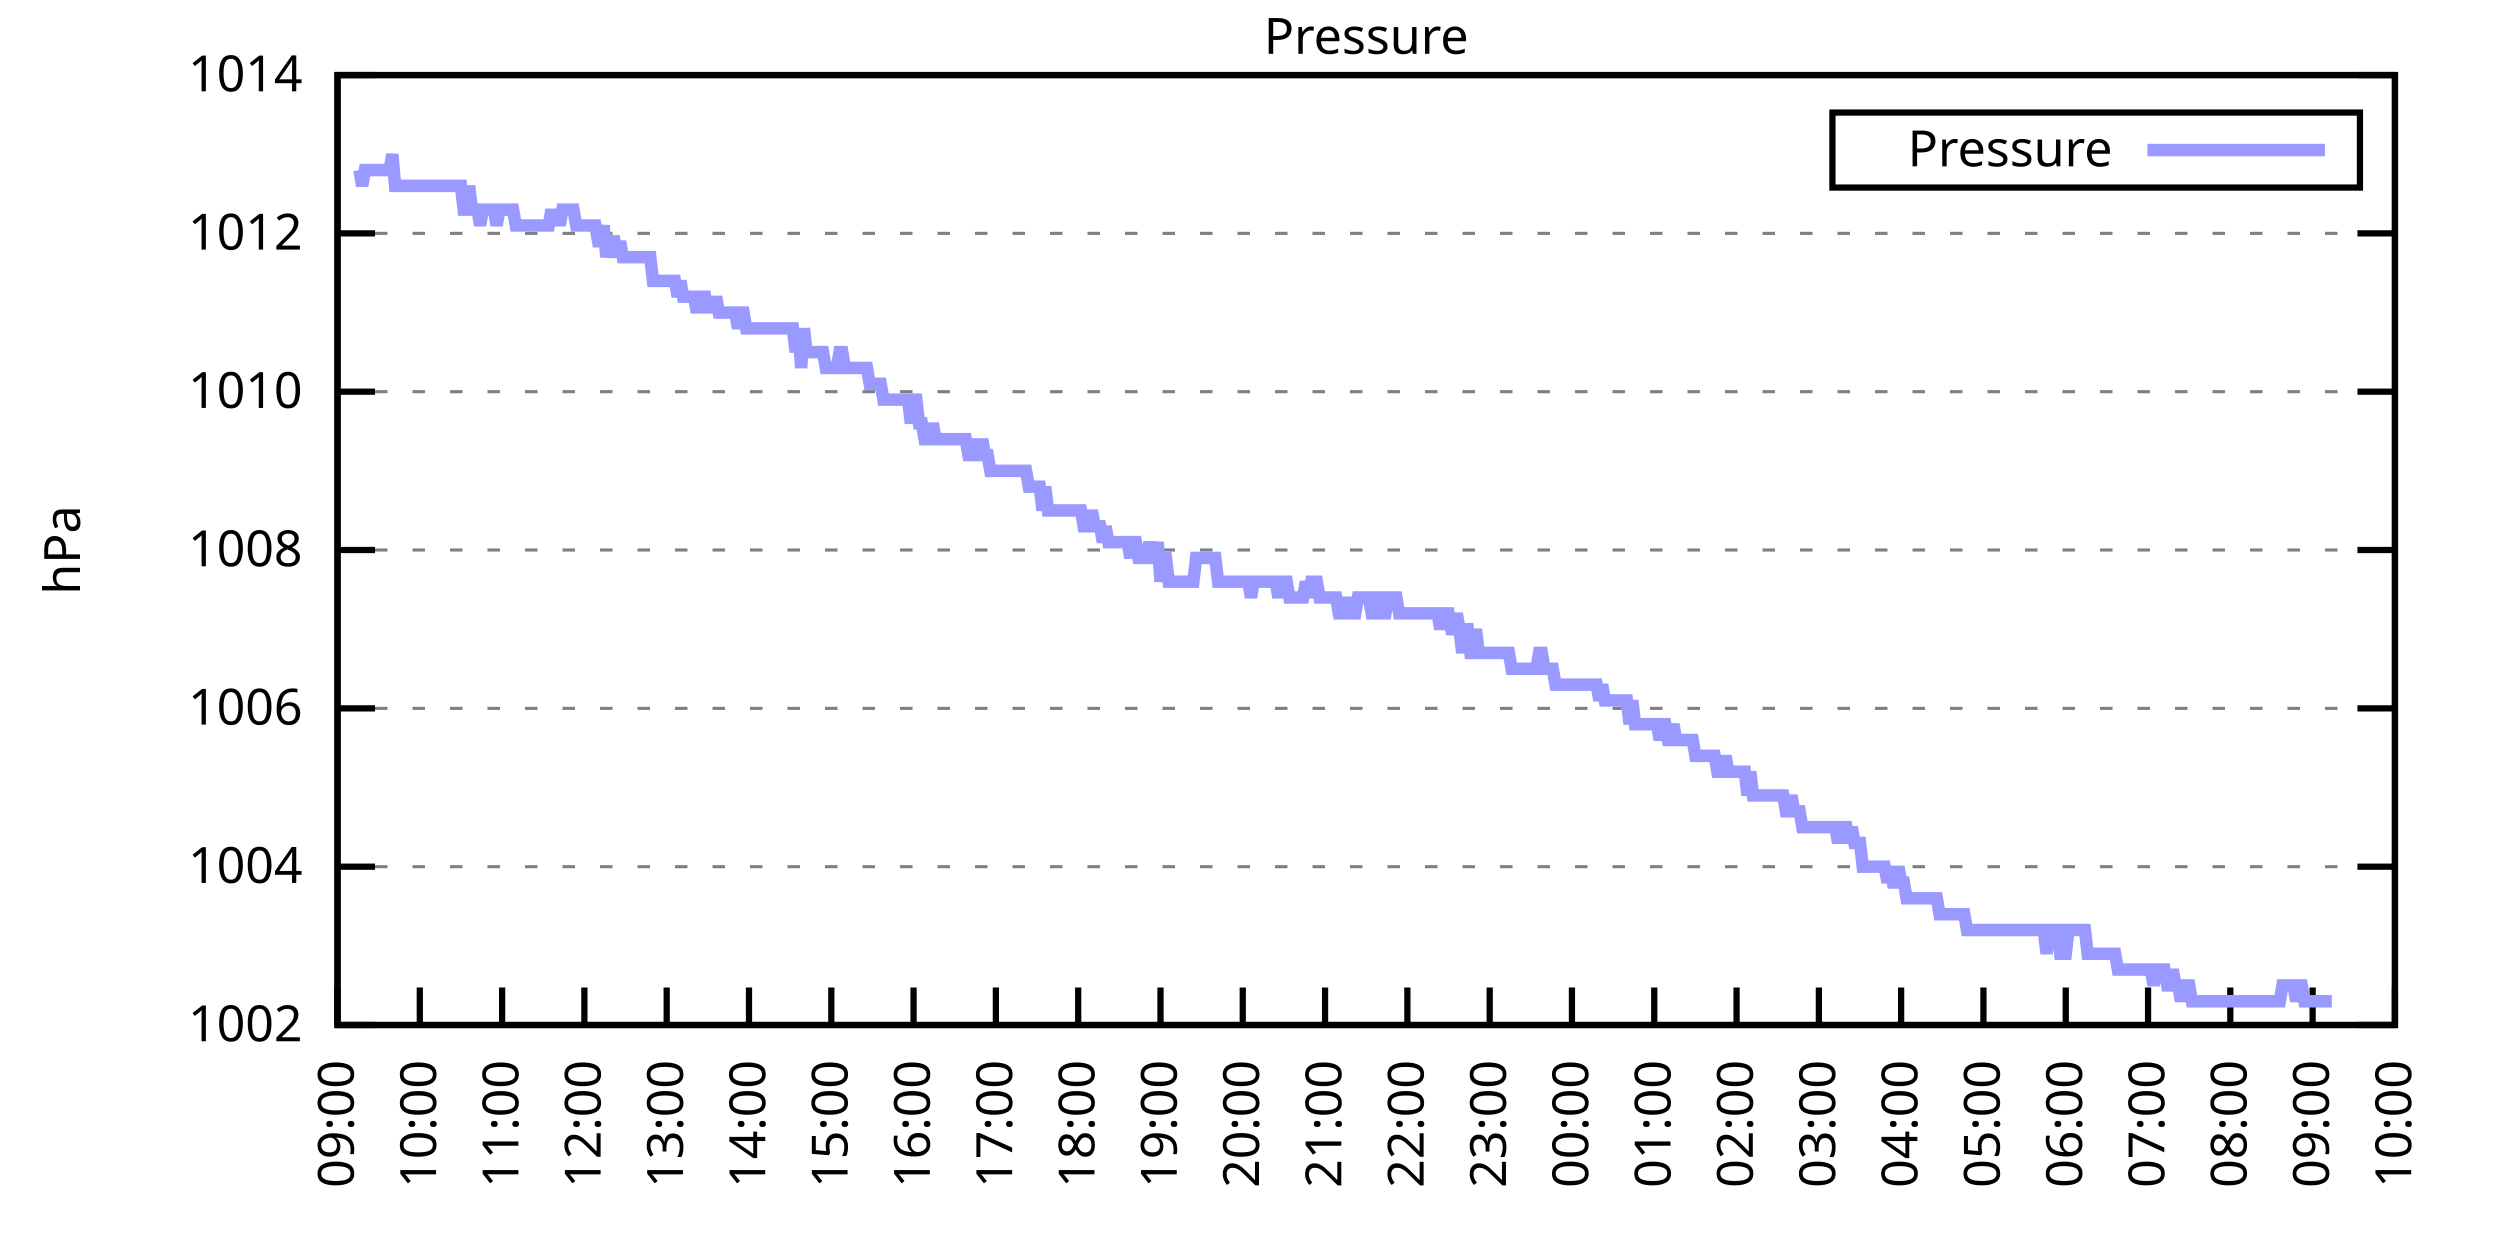
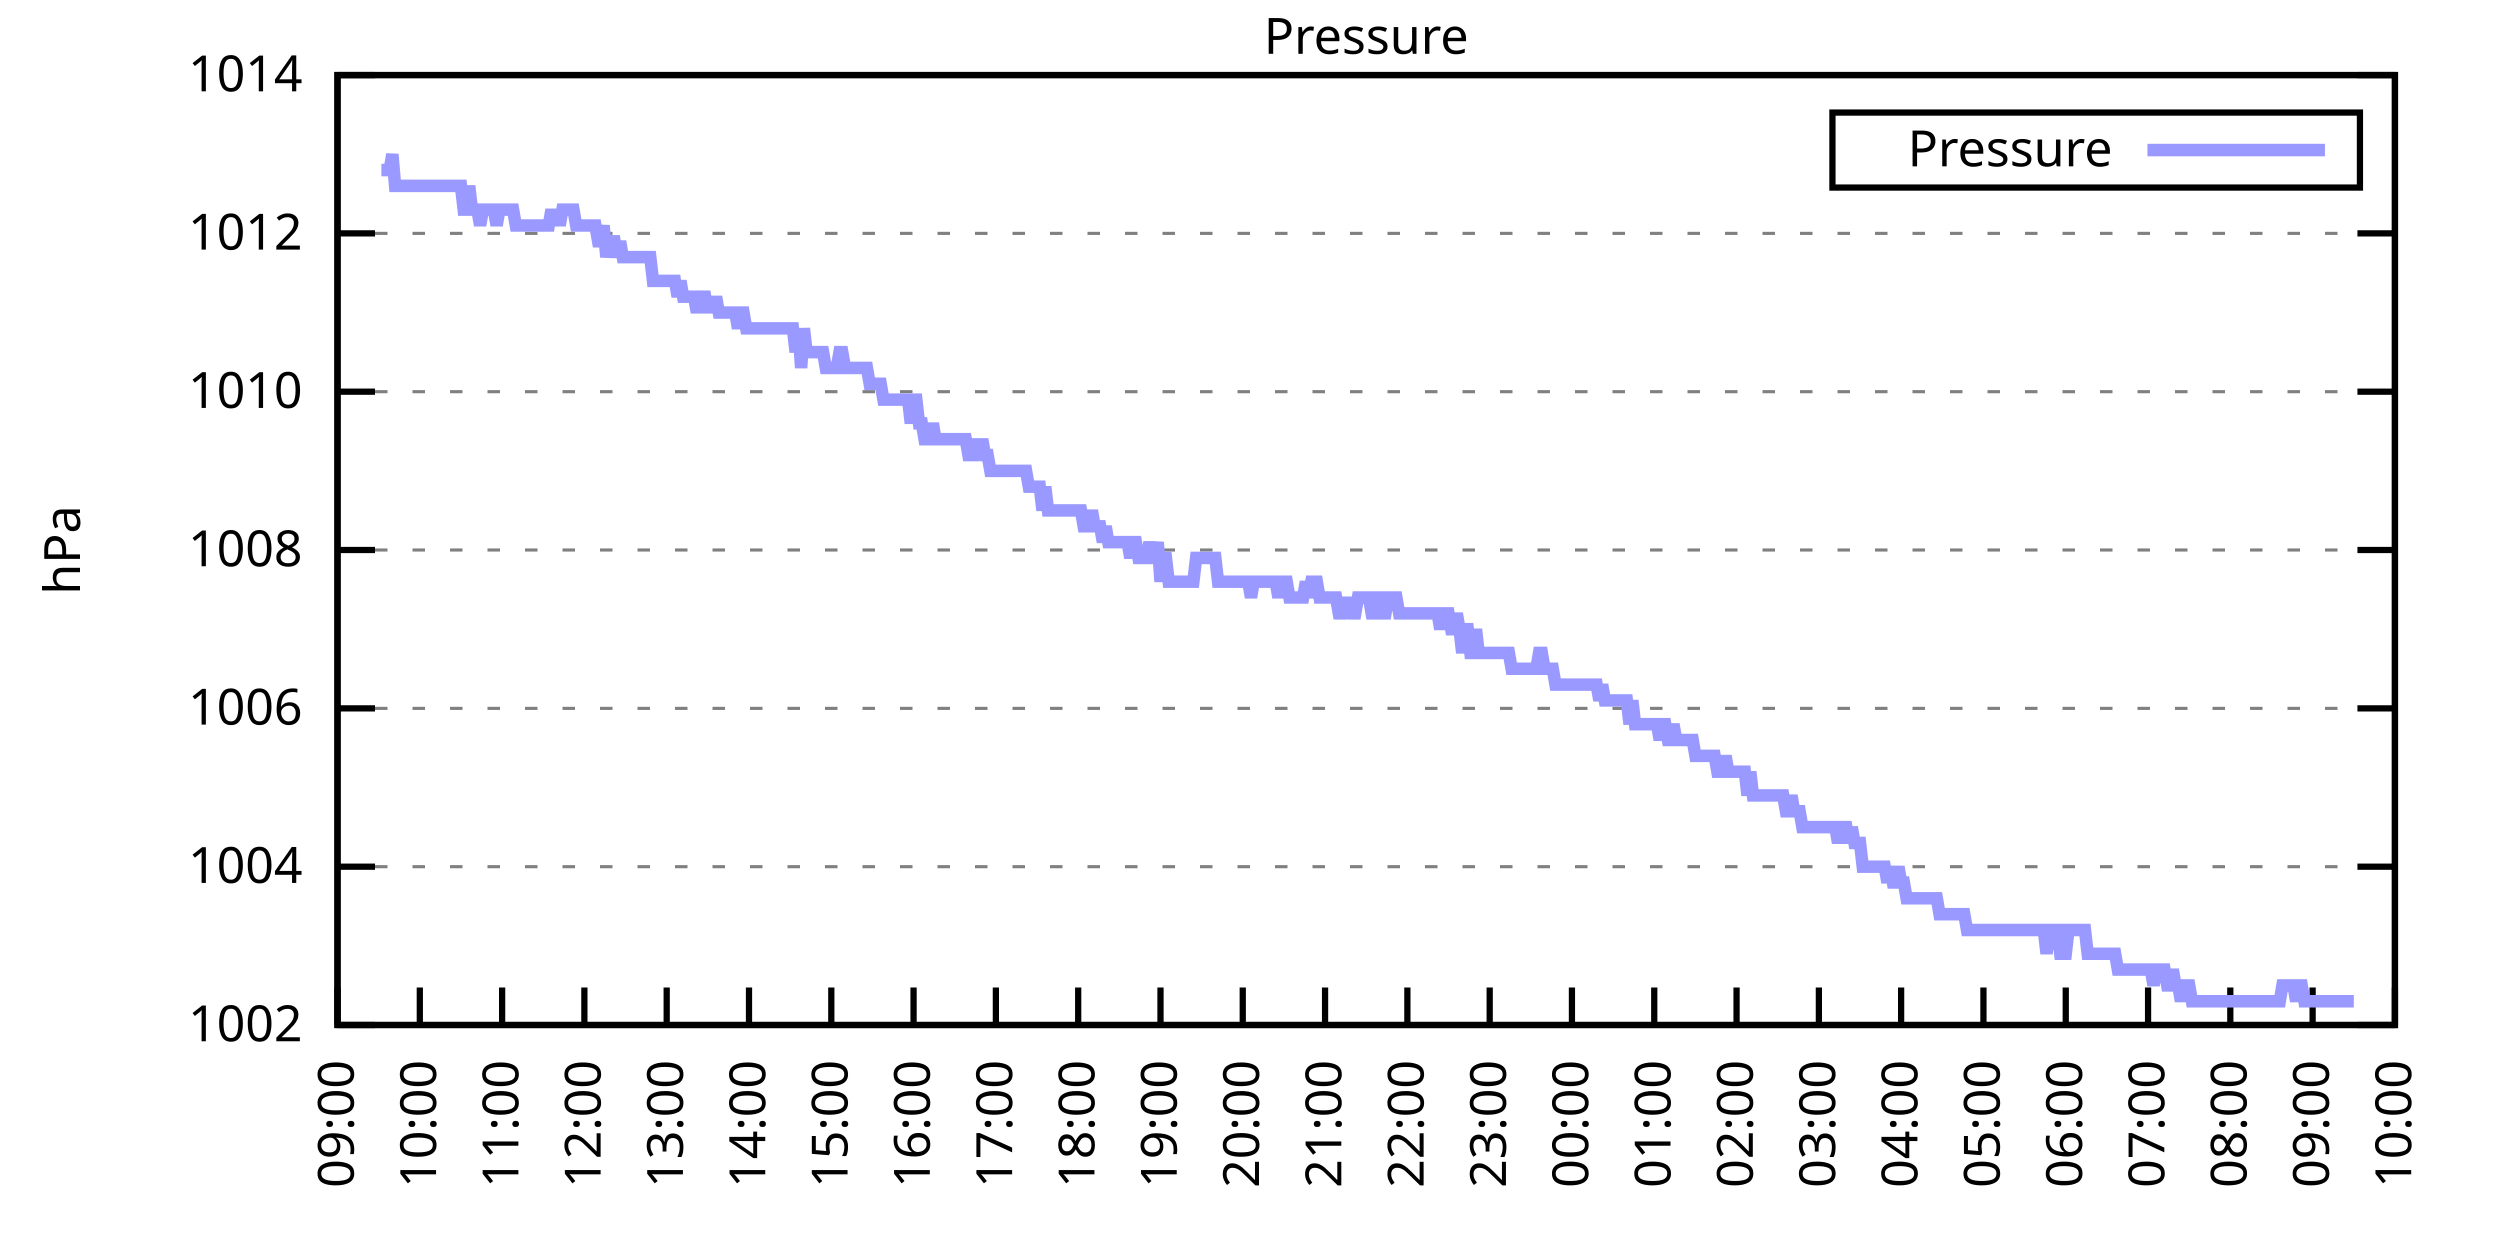
<svg xmlns="http://www.w3.org/2000/svg" xmlns:xlink="http://www.w3.org/1999/xlink" width="400" height="200" viewBox="0 0 400 200">
  <g id="gnuplot_canvas">
    <rect x="0" y="0" width="400" height="200" fill="none" />
    <defs>
      <circle id="gpDot" r="0.5" stroke-width="0.5" stroke="currentColor" />
      <path id="gpPt0" stroke-width="0.333" stroke="currentColor" d="M-1,0 h2 M0,-1 v2" />
      <path id="gpPt1" stroke-width="0.333" stroke="currentColor" d="M-1,-1 L1,1 M1,-1 L-1,1" />
      <path id="gpPt2" stroke-width="0.333" stroke="currentColor" d="M-1,0 L1,0 M0,-1 L0,1 M-1,-1 L1,1 M-1,1 L1,-1" />
      <rect id="gpPt3" stroke-width="0.333" stroke="currentColor" x="-1" y="-1" width="2" height="2" />
      <rect id="gpPt4" stroke-width="0.333" stroke="currentColor" fill="currentColor" x="-1" y="-1" width="2" height="2" />
      <circle id="gpPt5" stroke-width="0.333" stroke="currentColor" cx="0" cy="0" r="1" />
      <use xlink:href="#gpPt5" id="gpPt6" fill="currentColor" stroke="none" />
      <path id="gpPt7" stroke-width="0.333" stroke="currentColor" d="M0,-1.33 L-1.33,0.67 L1.33,0.67 z" />
      <use xlink:href="#gpPt7" id="gpPt8" fill="currentColor" stroke="none" />
      <use xlink:href="#gpPt7" id="gpPt9" stroke="currentColor" transform="rotate(180)" />
      <use xlink:href="#gpPt9" id="gpPt10" fill="currentColor" stroke="none" />
      <use xlink:href="#gpPt3" id="gpPt11" stroke="currentColor" transform="rotate(45)" />
      <use xlink:href="#gpPt11" id="gpPt12" fill="currentColor" stroke="none" />
      <path id="gpPt13" stroke-width="0.333" stroke="currentColor" d="M0,1.330 L1.265,0.411 L0.782,-1.067 L-0.782,-1.076 L-1.265,0.411 z" />
      <use xlink:href="#gpPt13" id="gpPt14" fill="currentColor" stroke="none" />
      <filter id="textbox" filterUnits="objectBoundingBox" x="0" y="0" height="1" width="1">
        <feFlood flood-color="white" flood-opacity="1" result="bgnd" />
        <feComposite in="SourceGraphic" in2="bgnd" operator="atop" />
      </filter>
      <filter id="greybox" filterUnits="objectBoundingBox" x="0" y="0" height="1" width="1">
        <feFlood flood-color="lightgrey" flood-opacity="1" result="grey" />
        <feComposite in="SourceGraphic" in2="grey" operator="atop" />
      </filter>
    </defs>
    <g fill="none" color="white" stroke="currentColor" stroke-width="1.00" stroke-linecap="butt" stroke-linejoin="miter">
</g>
    <g fill="none" color="black" stroke="currentColor" stroke-width="1.00" stroke-linecap="butt" stroke-linejoin="miter">
      <g stroke="none" shape-rendering="crispEdges">
        <polygon fill="rgb(255, 255, 255)" points="54.00,164.00 383.18,164.00 383.18,12.02 54.00,12.02 " />
      </g>
    </g>
    <g fill="none" color="black" stroke="currentColor" stroke-width="1.00" stroke-linecap="butt" stroke-linejoin="miter">
</g>
    <g fill="none" color="black" stroke="black" stroke-width="0.50" stroke-linecap="butt" stroke-linejoin="miter">
</g>
    <g fill="none" color="gray" stroke="currentColor" stroke-width="0.50" stroke-linecap="butt" stroke-linejoin="miter">
      <path stroke="gray" stroke-dasharray="2,4" class="gridline" d="M54.00,164.00 L383.19,164.00  " />
    </g>
    <g fill="none" color="gray" stroke="gray" stroke-width="1.00" stroke-linecap="butt" stroke-linejoin="miter">
</g>
    <g fill="none" color="black" stroke="currentColor" stroke-width="1.00" stroke-linecap="butt" stroke-linejoin="miter">
      <path stroke="black" d="M54.00,164.00 L60.00,164.00 M383.19,164.00 L377.19,164.00  " />
      <g transform="translate(48.40,166.60)" stroke="none" fill="black" font-family="Sans" font-size="8.00" text-anchor="end">
        <text>
          <tspan font-family="Sans"> 1002</tspan>
        </text>
      </g>
    </g>
    <g fill="none" color="black" stroke="currentColor" stroke-width="1.00" stroke-linecap="butt" stroke-linejoin="miter">
</g>
    <g fill="none" color="black" stroke="black" stroke-width="0.50" stroke-linecap="butt" stroke-linejoin="miter">
</g>
    <g fill="none" color="gray" stroke="currentColor" stroke-width="0.50" stroke-linecap="butt" stroke-linejoin="miter">
      <path stroke="gray" stroke-dasharray="2,4" class="gridline" d="M54.00,138.67 L383.19,138.67  " />
    </g>
    <g fill="none" color="gray" stroke="gray" stroke-width="1.00" stroke-linecap="butt" stroke-linejoin="miter">
</g>
    <g fill="none" color="black" stroke="currentColor" stroke-width="1.00" stroke-linecap="butt" stroke-linejoin="miter">
      <path stroke="black" d="M54.00,138.67 L60.00,138.67 M383.19,138.67 L377.19,138.67  " />
      <g transform="translate(48.40,141.27)" stroke="none" fill="black" font-family="Sans" font-size="8.00" text-anchor="end">
        <text>
          <tspan font-family="Sans"> 1004</tspan>
        </text>
      </g>
    </g>
    <g fill="none" color="black" stroke="currentColor" stroke-width="1.00" stroke-linecap="butt" stroke-linejoin="miter">
</g>
    <g fill="none" color="black" stroke="black" stroke-width="0.50" stroke-linecap="butt" stroke-linejoin="miter">
</g>
    <g fill="none" color="gray" stroke="currentColor" stroke-width="0.50" stroke-linecap="butt" stroke-linejoin="miter">
      <path stroke="gray" stroke-dasharray="2,4" class="gridline" d="M54.00,113.34 L383.19,113.34  " />
    </g>
    <g fill="none" color="gray" stroke="gray" stroke-width="1.00" stroke-linecap="butt" stroke-linejoin="miter">
</g>
    <g fill="none" color="black" stroke="currentColor" stroke-width="1.00" stroke-linecap="butt" stroke-linejoin="miter">
      <path stroke="black" d="M54.00,113.34 L60.00,113.34 M383.19,113.34 L377.19,113.34  " />
      <g transform="translate(48.40,115.94)" stroke="none" fill="black" font-family="Sans" font-size="8.00" text-anchor="end">
        <text>
          <tspan font-family="Sans"> 1006</tspan>
        </text>
      </g>
    </g>
    <g fill="none" color="black" stroke="currentColor" stroke-width="1.00" stroke-linecap="butt" stroke-linejoin="miter">
</g>
    <g fill="none" color="black" stroke="black" stroke-width="0.50" stroke-linecap="butt" stroke-linejoin="miter">
</g>
    <g fill="none" color="gray" stroke="currentColor" stroke-width="0.50" stroke-linecap="butt" stroke-linejoin="miter">
      <path stroke="gray" stroke-dasharray="2,4" class="gridline" d="M54.00,88.00 L383.19,88.00  " />
    </g>
    <g fill="none" color="gray" stroke="gray" stroke-width="1.00" stroke-linecap="butt" stroke-linejoin="miter">
</g>
    <g fill="none" color="black" stroke="currentColor" stroke-width="1.00" stroke-linecap="butt" stroke-linejoin="miter">
      <path stroke="black" d="M54.00,88.00 L60.00,88.00 M383.19,88.00 L377.19,88.00  " />
      <g transform="translate(48.40,90.60)" stroke="none" fill="black" font-family="Sans" font-size="8.00" text-anchor="end">
        <text>
          <tspan font-family="Sans"> 1008</tspan>
        </text>
      </g>
    </g>
    <g fill="none" color="black" stroke="currentColor" stroke-width="1.00" stroke-linecap="butt" stroke-linejoin="miter">
</g>
    <g fill="none" color="black" stroke="black" stroke-width="0.50" stroke-linecap="butt" stroke-linejoin="miter">
</g>
    <g fill="none" color="gray" stroke="currentColor" stroke-width="0.50" stroke-linecap="butt" stroke-linejoin="miter">
      <path stroke="gray" stroke-dasharray="2,4" class="gridline" d="M54.00,62.67 L383.19,62.67  " />
    </g>
    <g fill="none" color="gray" stroke="gray" stroke-width="1.00" stroke-linecap="butt" stroke-linejoin="miter">
</g>
    <g fill="none" color="black" stroke="currentColor" stroke-width="1.00" stroke-linecap="butt" stroke-linejoin="miter">
      <path stroke="black" d="M54.00,62.67 L60.00,62.67 M383.19,62.67 L377.19,62.67  " />
      <g transform="translate(48.40,65.27)" stroke="none" fill="black" font-family="Sans" font-size="8.00" text-anchor="end">
        <text>
          <tspan font-family="Sans"> 1010</tspan>
        </text>
      </g>
    </g>
    <g fill="none" color="black" stroke="currentColor" stroke-width="1.00" stroke-linecap="butt" stroke-linejoin="miter">
</g>
    <g fill="none" color="black" stroke="black" stroke-width="0.50" stroke-linecap="butt" stroke-linejoin="miter">
</g>
    <g fill="none" color="gray" stroke="currentColor" stroke-width="0.50" stroke-linecap="butt" stroke-linejoin="miter">
      <path stroke="gray" stroke-dasharray="2,4" class="gridline" d="M54.00,37.34 L383.19,37.34  " />
    </g>
    <g fill="none" color="gray" stroke="gray" stroke-width="1.00" stroke-linecap="butt" stroke-linejoin="miter">
</g>
    <g fill="none" color="black" stroke="currentColor" stroke-width="1.00" stroke-linecap="butt" stroke-linejoin="miter">
      <path stroke="black" d="M54.00,37.34 L60.00,37.34 M383.19,37.34 L377.19,37.34  " />
      <g transform="translate(48.40,39.94)" stroke="none" fill="black" font-family="Sans" font-size="8.00" text-anchor="end">
        <text>
          <tspan font-family="Sans"> 1012</tspan>
        </text>
      </g>
    </g>
    <g fill="none" color="black" stroke="currentColor" stroke-width="1.00" stroke-linecap="butt" stroke-linejoin="miter">
</g>
    <g fill="none" color="black" stroke="black" stroke-width="0.50" stroke-linecap="butt" stroke-linejoin="miter">
</g>
    <g fill="none" color="gray" stroke="currentColor" stroke-width="0.50" stroke-linecap="butt" stroke-linejoin="miter">
      <path stroke="gray" stroke-dasharray="2,4" class="gridline" d="M54.00,12.01 L383.19,12.01  " />
    </g>
    <g fill="none" color="gray" stroke="gray" stroke-width="1.00" stroke-linecap="butt" stroke-linejoin="miter">
</g>
    <g fill="none" color="black" stroke="currentColor" stroke-width="1.00" stroke-linecap="butt" stroke-linejoin="miter">
      <path stroke="black" d="M54.00,12.01 L60.00,12.01 M383.19,12.01 L377.19,12.01  " />
      <g transform="translate(48.40,14.61)" stroke="none" fill="black" font-family="Sans" font-size="8.00" text-anchor="end">
        <text>
          <tspan font-family="Sans"> 1014</tspan>
        </text>
      </g>
    </g>
    <g fill="none" color="black" stroke="currentColor" stroke-width="1.00" stroke-linecap="butt" stroke-linejoin="miter">
      <path stroke="black" d="M54.00,164.00 L54.00,158.00  " />
      <g transform="translate(56.60,169.60) rotate(270.00)" stroke="none" fill="black" font-family="Sans" font-size="8.00" text-anchor="end">
        <text>
          <tspan font-family="Sans">09:00</tspan>
        </text>
      </g>
    </g>
    <g fill="none" color="black" stroke="currentColor" stroke-width="1.00" stroke-linecap="butt" stroke-linejoin="miter">
      <path stroke="black" d="M67.17,164.00 L67.17,158.00  " />
      <g transform="translate(69.77,169.60) rotate(270.00)" stroke="none" fill="black" font-family="Sans" font-size="8.00" text-anchor="end">
        <text>
          <tspan font-family="Sans">10:00</tspan>
        </text>
      </g>
    </g>
    <g fill="none" color="black" stroke="currentColor" stroke-width="1.00" stroke-linecap="butt" stroke-linejoin="miter">
      <path stroke="black" d="M80.34,164.00 L80.34,158.00  " />
      <g transform="translate(82.94,169.60) rotate(270.00)" stroke="none" fill="black" font-family="Sans" font-size="8.00" text-anchor="end">
        <text>
          <tspan font-family="Sans">11:00</tspan>
        </text>
      </g>
    </g>
    <g fill="none" color="black" stroke="currentColor" stroke-width="1.00" stroke-linecap="butt" stroke-linejoin="miter">
      <path stroke="black" d="M93.50,164.00 L93.50,158.00  " />
      <g transform="translate(96.10,169.60) rotate(270.00)" stroke="none" fill="black" font-family="Sans" font-size="8.00" text-anchor="end">
        <text>
          <tspan font-family="Sans">12:00</tspan>
        </text>
      </g>
    </g>
    <g fill="none" color="black" stroke="currentColor" stroke-width="1.00" stroke-linecap="butt" stroke-linejoin="miter">
      <path stroke="black" d="M106.67,164.00 L106.67,158.00  " />
      <g transform="translate(109.27,169.60) rotate(270.00)" stroke="none" fill="black" font-family="Sans" font-size="8.00" text-anchor="end">
        <text>
          <tspan font-family="Sans">13:00</tspan>
        </text>
      </g>
    </g>
    <g fill="none" color="black" stroke="currentColor" stroke-width="1.00" stroke-linecap="butt" stroke-linejoin="miter">
      <path stroke="black" d="M119.84,164.00 L119.84,158.00  " />
      <g transform="translate(122.44,169.60) rotate(270.00)" stroke="none" fill="black" font-family="Sans" font-size="8.00" text-anchor="end">
        <text>
          <tspan font-family="Sans">14:00</tspan>
        </text>
      </g>
    </g>
    <g fill="none" color="black" stroke="currentColor" stroke-width="1.00" stroke-linecap="butt" stroke-linejoin="miter">
      <path stroke="black" d="M133.01,164.00 L133.01,158.00  " />
      <g transform="translate(135.61,169.60) rotate(270.00)" stroke="none" fill="black" font-family="Sans" font-size="8.00" text-anchor="end">
        <text>
          <tspan font-family="Sans">15:00</tspan>
        </text>
      </g>
    </g>
    <g fill="none" color="black" stroke="currentColor" stroke-width="1.00" stroke-linecap="butt" stroke-linejoin="miter">
      <path stroke="black" d="M146.17,164.00 L146.17,158.00  " />
      <g transform="translate(148.77,169.60) rotate(270.00)" stroke="none" fill="black" font-family="Sans" font-size="8.00" text-anchor="end">
        <text>
          <tspan font-family="Sans">16:00</tspan>
        </text>
      </g>
    </g>
    <g fill="none" color="black" stroke="currentColor" stroke-width="1.00" stroke-linecap="butt" stroke-linejoin="miter">
      <path stroke="black" d="M159.34,164.00 L159.34,158.00  " />
      <g transform="translate(161.94,169.60) rotate(270.00)" stroke="none" fill="black" font-family="Sans" font-size="8.00" text-anchor="end">
        <text>
          <tspan font-family="Sans">17:00</tspan>
        </text>
      </g>
    </g>
    <g fill="none" color="black" stroke="currentColor" stroke-width="1.00" stroke-linecap="butt" stroke-linejoin="miter">
      <path stroke="black" d="M172.51,164.00 L172.51,158.00  " />
      <g transform="translate(175.11,169.60) rotate(270.00)" stroke="none" fill="black" font-family="Sans" font-size="8.00" text-anchor="end">
        <text>
          <tspan font-family="Sans">18:00</tspan>
        </text>
      </g>
    </g>
    <g fill="none" color="black" stroke="currentColor" stroke-width="1.00" stroke-linecap="butt" stroke-linejoin="miter">
      <path stroke="black" d="M185.68,164.00 L185.68,158.00  " />
      <g transform="translate(188.28,169.60) rotate(270.00)" stroke="none" fill="black" font-family="Sans" font-size="8.00" text-anchor="end">
        <text>
          <tspan font-family="Sans">19:00</tspan>
        </text>
      </g>
    </g>
    <g fill="none" color="black" stroke="currentColor" stroke-width="1.00" stroke-linecap="butt" stroke-linejoin="miter">
      <path stroke="black" d="M198.84,164.00 L198.84,158.00  " />
      <g transform="translate(201.44,169.60) rotate(270.00)" stroke="none" fill="black" font-family="Sans" font-size="8.00" text-anchor="end">
        <text>
          <tspan font-family="Sans">20:00</tspan>
        </text>
      </g>
    </g>
    <g fill="none" color="black" stroke="currentColor" stroke-width="1.00" stroke-linecap="butt" stroke-linejoin="miter">
      <path stroke="black" d="M212.01,164.00 L212.01,158.00  " />
      <g transform="translate(214.61,169.60) rotate(270.00)" stroke="none" fill="black" font-family="Sans" font-size="8.00" text-anchor="end">
        <text>
          <tspan font-family="Sans">21:00</tspan>
        </text>
      </g>
    </g>
    <g fill="none" color="black" stroke="currentColor" stroke-width="1.00" stroke-linecap="butt" stroke-linejoin="miter">
      <path stroke="black" d="M225.18,164.00 L225.18,158.00  " />
      <g transform="translate(227.78,169.60) rotate(270.00)" stroke="none" fill="black" font-family="Sans" font-size="8.00" text-anchor="end">
        <text>
          <tspan font-family="Sans">22:00</tspan>
        </text>
      </g>
    </g>
    <g fill="none" color="black" stroke="currentColor" stroke-width="1.00" stroke-linecap="butt" stroke-linejoin="miter">
      <path stroke="black" d="M238.35,164.00 L238.35,158.00  " />
      <g transform="translate(240.95,169.60) rotate(270.00)" stroke="none" fill="black" font-family="Sans" font-size="8.00" text-anchor="end">
        <text>
          <tspan font-family="Sans">23:00</tspan>
        </text>
      </g>
    </g>
    <g fill="none" color="black" stroke="currentColor" stroke-width="1.00" stroke-linecap="butt" stroke-linejoin="miter">
      <path stroke="black" d="M251.51,164.00 L251.51,158.00  " />
      <g transform="translate(254.11,169.60) rotate(270.00)" stroke="none" fill="black" font-family="Sans" font-size="8.00" text-anchor="end">
        <text>
          <tspan font-family="Sans">00:00</tspan>
        </text>
      </g>
    </g>
    <g fill="none" color="black" stroke="currentColor" stroke-width="1.00" stroke-linecap="butt" stroke-linejoin="miter">
      <path stroke="black" d="M264.68,164.00 L264.68,158.00  " />
      <g transform="translate(267.28,169.60) rotate(270.00)" stroke="none" fill="black" font-family="Sans" font-size="8.00" text-anchor="end">
        <text>
          <tspan font-family="Sans">01:00</tspan>
        </text>
      </g>
    </g>
    <g fill="none" color="black" stroke="currentColor" stroke-width="1.00" stroke-linecap="butt" stroke-linejoin="miter">
      <path stroke="black" d="M277.85,164.00 L277.85,158.00  " />
      <g transform="translate(280.45,169.60) rotate(270.00)" stroke="none" fill="black" font-family="Sans" font-size="8.00" text-anchor="end">
        <text>
          <tspan font-family="Sans">02:00</tspan>
        </text>
      </g>
    </g>
    <g fill="none" color="black" stroke="currentColor" stroke-width="1.00" stroke-linecap="butt" stroke-linejoin="miter">
      <path stroke="black" d="M291.02,164.00 L291.02,158.00  " />
      <g transform="translate(293.62,169.60) rotate(270.00)" stroke="none" fill="black" font-family="Sans" font-size="8.00" text-anchor="end">
        <text>
          <tspan font-family="Sans">03:00</tspan>
        </text>
      </g>
    </g>
    <g fill="none" color="black" stroke="currentColor" stroke-width="1.00" stroke-linecap="butt" stroke-linejoin="miter">
      <path stroke="black" d="M304.18,164.00 L304.18,158.00  " />
      <g transform="translate(306.78,169.60) rotate(270.00)" stroke="none" fill="black" font-family="Sans" font-size="8.00" text-anchor="end">
        <text>
          <tspan font-family="Sans">04:00</tspan>
        </text>
      </g>
    </g>
    <g fill="none" color="black" stroke="currentColor" stroke-width="1.00" stroke-linecap="butt" stroke-linejoin="miter">
      <path stroke="black" d="M317.35,164.00 L317.35,158.00  " />
      <g transform="translate(319.95,169.60) rotate(270.00)" stroke="none" fill="black" font-family="Sans" font-size="8.00" text-anchor="end">
        <text>
          <tspan font-family="Sans">05:00</tspan>
        </text>
      </g>
    </g>
    <g fill="none" color="black" stroke="currentColor" stroke-width="1.00" stroke-linecap="butt" stroke-linejoin="miter">
      <path stroke="black" d="M330.52,164.00 L330.52,158.00  " />
      <g transform="translate(333.12,169.60) rotate(270.00)" stroke="none" fill="black" font-family="Sans" font-size="8.00" text-anchor="end">
        <text>
          <tspan font-family="Sans">06:00</tspan>
        </text>
      </g>
    </g>
    <g fill="none" color="black" stroke="currentColor" stroke-width="1.00" stroke-linecap="butt" stroke-linejoin="miter">
      <path stroke="black" d="M343.69,164.00 L343.69,158.00  " />
      <g transform="translate(346.29,169.60) rotate(270.00)" stroke="none" fill="black" font-family="Sans" font-size="8.00" text-anchor="end">
        <text>
          <tspan font-family="Sans">07:00</tspan>
        </text>
      </g>
    </g>
    <g fill="none" color="black" stroke="currentColor" stroke-width="1.00" stroke-linecap="butt" stroke-linejoin="miter">
      <path stroke="black" d="M356.85,164.00 L356.85,158.00  " />
      <g transform="translate(359.45,169.60) rotate(270.00)" stroke="none" fill="black" font-family="Sans" font-size="8.00" text-anchor="end">
        <text>
          <tspan font-family="Sans">08:00</tspan>
        </text>
      </g>
    </g>
    <g fill="none" color="black" stroke="currentColor" stroke-width="1.00" stroke-linecap="butt" stroke-linejoin="miter">
      <path stroke="black" d="M370.02,164.00 L370.02,158.00  " />
      <g transform="translate(372.62,169.60) rotate(270.00)" stroke="none" fill="black" font-family="Sans" font-size="8.00" text-anchor="end">
        <text>
          <tspan font-family="Sans">09:00</tspan>
        </text>
      </g>
    </g>
    <g fill="none" color="black" stroke="currentColor" stroke-width="1.00" stroke-linecap="butt" stroke-linejoin="miter">
      <path stroke="black" d="M383.19,164.00 L383.19,158.00  " />
      <g transform="translate(385.79,169.60) rotate(270.00)" stroke="none" fill="black" font-family="Sans" font-size="8.00" text-anchor="end">
        <text>
          <tspan font-family="Sans">10:00</tspan>
        </text>
      </g>
    </g>
    <g fill="none" color="black" stroke="currentColor" stroke-width="1.00" stroke-linecap="butt" stroke-linejoin="miter">
</g>
    <g fill="none" color="black" stroke="currentColor" stroke-width="1.00" stroke-linecap="butt" stroke-linejoin="miter">
      <path stroke="black" d="M54.00,12.01 L54.00,164.00 L383.19,164.00 L383.19,12.01 L54.00,12.01 Z  " />
    </g>
    <g fill="none" color="black" stroke="currentColor" stroke-width="1.00" stroke-linecap="butt" stroke-linejoin="miter">
</g>
    <g fill="none" color="black" stroke="currentColor" stroke-width="1.00" stroke-linecap="butt" stroke-linejoin="miter">
      <path stroke="black" d="M293.19,30.01 L293.19,18.01 L377.59,18.01 L377.59,30.01 L293.19,30.01 Z  " />
    </g>
    <g id="Pressure_plot_1">
      <g fill="none" color="white" stroke="black" stroke-width="2.00" stroke-linecap="butt" stroke-linejoin="miter">
</g>
      <g fill="none" color="black" stroke="currentColor" stroke-width="2.00" stroke-linecap="butt" stroke-linejoin="miter">
        <g transform="translate(337.99,26.61)" stroke="none" fill="black" font-family="Sans" font-size="8.00" text-anchor="end">
          <text>
            <tspan font-family="Sans">Pressure</tspan>
          </text>
        </g>
      </g>
      <g fill="none" color="black" stroke="currentColor" stroke-width="2.00" stroke-linecap="butt" stroke-linejoin="miter">
-         <path stroke="rgb(153, 153, 255)" d="M343.59,24.01 L371.99,24.01 M57.51,27.21 L57.95,29.74 L58.39,27.21 L58.83,27.21 L59.27,27.21 L59.71,27.21   L60.14,27.21 L60.58,27.21 L61.02,27.21 L61.46,27.21 L61.90,27.21 L62.34,27.21 L62.78,24.68 L63.22,29.74   L63.66,29.74 L64.10,29.74 L64.53,29.74 L64.97,29.74 L65.41,29.74 L65.85,29.74 L66.29,29.74 L66.73,29.74   L67.17,29.74 L67.61,29.74 L68.05,29.74 L68.48,29.74 L68.92,29.74 L69.36,29.74 L69.80,29.74 L70.24,29.74   L70.68,29.74 L71.12,29.74 L71.56,29.74 L72.00,29.74 L72.43,29.74 L72.87,29.74 L73.31,29.74 L73.75,29.74   L74.19,33.54 L74.63,33.54 L75.07,29.74 L75.51,33.54 L75.95,33.54 L76.38,33.54 L76.82,36.08 L77.26,33.54   L77.70,33.54 L78.14,33.54 L78.58,33.54 L79.02,33.54 L79.46,36.08 L79.90,33.54 L80.34,33.54 L80.77,33.54   L81.21,33.54 L81.65,33.54 L82.09,33.54 L82.53,36.08 L82.97,36.08 L83.41,36.08 L83.85,36.08 L84.29,36.08   L84.72,36.08 L85.16,36.08 L85.60,36.08 L86.04,36.08 L86.48,36.08 L86.92,36.08 L87.36,36.08 L87.80,36.08   L88.24,33.54 L88.67,36.08 L89.11,33.54 L89.55,36.08 L89.99,33.54 L90.43,33.54 L90.87,33.54 L91.31,33.54   L91.75,33.54 L92.19,36.08 L92.62,36.08 L93.06,36.08 L93.50,36.08 L93.94,36.08 L94.38,36.08 L94.82,36.08   L95.26,36.08 L95.70,38.61 L96.14,38.61 L96.58,36.08 L97.01,41.14 L97.45,38.61 L97.89,38.61 L98.33,38.61   L98.77,41.14 L99.21,38.61 L99.65,41.14 L100.09,41.14 L100.53,41.14 L100.96,41.14 L101.40,41.14 L101.84,41.14   L102.28,41.14 L102.72,41.14 L103.16,41.14 L103.60,41.14 L104.04,41.14 L104.48,44.94 L104.91,44.94 L105.35,44.94   L105.79,44.94 L106.23,44.94 L106.67,44.94 L107.11,44.94 L107.55,44.94 L107.99,44.94 L108.43,47.47 L108.87,44.94   L109.30,47.47 L109.74,47.47 L110.18,47.47 L110.62,47.47 L111.06,47.47 L111.50,50.01 L111.94,47.47 L112.38,47.47   L112.82,47.47 L113.25,50.01 L113.69,47.47 L114.13,50.01 L114.57,47.47 L115.01,50.01 L115.45,50.01 L115.89,50.01   L116.33,50.01 L116.77,50.01 L117.20,50.01 L117.64,50.01 L118.08,52.54 L118.52,50.01 L118.96,50.01 L119.40,52.54   L119.84,52.54 L120.28,52.54 L120.72,52.54 L121.15,52.54 L121.59,52.54 L122.03,52.54 L122.47,52.54 L122.91,52.54   L123.35,52.54 L123.79,52.54 L124.23,52.54 L124.67,52.54 L125.11,52.54 L125.54,52.54 L125.98,52.54 L126.42,52.54   L126.86,52.54 L127.30,56.34 L127.74,52.54 L128.18,58.87 L128.62,52.54 L129.06,56.34 L129.49,56.34 L129.93,56.34   L130.37,56.34 L130.81,56.34 L131.25,56.34 L131.69,56.34 L132.13,58.87 L132.57,58.87 L133.01,58.87 L133.44,58.87   L133.88,58.87 L134.32,56.34 L134.76,56.34 L135.20,58.87 L135.64,58.87 L136.08,58.87 L136.52,58.87 L136.96,58.87   L137.39,58.87 L137.83,58.87 L138.27,58.87 L138.71,58.87 L139.15,61.41 L139.59,61.41 L140.03,61.41 L140.47,61.41   L140.91,61.41 L141.35,63.94 L141.78,63.94 L142.22,63.94 L142.66,63.94 L143.10,63.94 L143.54,63.94 L143.98,63.94   L144.42,63.94 L144.86,63.94 L145.30,63.94 L145.73,67.74 L146.17,63.94 L146.61,63.94 L147.05,67.74 L147.49,67.74   L147.93,70.27 L148.37,70.27 L148.81,70.27 L149.25,67.74 L149.68,70.27 L150.12,70.27 L150.56,70.27 L151.00,70.27   L151.44,70.27 L151.88,70.27 L152.32,70.27 L152.76,70.27 L153.20,70.27 L153.63,70.27 L154.07,70.27 L154.51,70.27   L154.95,72.81 L155.39,72.81 L155.83,72.81 L156.27,70.27 L156.71,72.81 L157.15,70.27 L157.59,72.81 L158.02,72.81   L158.46,75.34 L158.90,75.34 L159.34,75.34 L159.78,75.34 L160.22,75.34 L160.66,75.34 L161.10,75.34 L161.54,75.34   L161.97,75.34 L162.41,75.34 L162.85,75.34 L163.29,75.34 L163.73,75.34 L164.17,75.34 L164.61,77.87 L165.05,77.87   L165.49,77.87 L165.92,77.87 L166.36,77.87 L166.80,81.67 L167.24,77.87 L167.68,81.67 L168.12,81.67 L168.56,81.67   L169.00,81.67 L169.44,81.67 L169.87,81.67 L170.31,81.67 L170.75,81.67 L171.19,81.67 L171.63,81.67 L172.07,81.67   L172.51,81.67 L172.95,81.67 L173.39,84.21 L173.83,84.21 L174.26,84.21 L174.70,81.67 L175.14,84.21 L175.58,84.21   L176.02,84.21 L176.46,86.74 L176.90,84.21 L177.34,86.74 L177.78,86.74 L178.21,86.74 L178.65,86.74 L179.09,86.74   L179.53,86.74 L179.97,86.74 L180.41,86.74 L180.85,89.27 L181.29,86.74 L181.73,86.74 L182.16,89.27 L182.60,89.27   L183.04,89.27 L183.48,89.27 L183.92,86.74 L184.36,89.27 L184.80,89.27 L185.24,86.74 L185.68,93.07 L186.11,89.27   L186.55,89.27 L186.99,93.07 L187.43,93.07 L187.87,93.07 L188.31,93.07 L188.75,93.07 L189.19,93.07 L189.63,93.07   L190.07,93.07 L190.50,93.07 L190.94,93.07 L191.38,89.27 L191.82,89.27 L192.26,89.27 L192.70,89.27 L193.14,89.27   L193.58,89.27 L194.02,89.27 L194.45,89.27 L194.89,93.07 L195.33,93.07 L195.77,93.07 L196.21,93.07 L196.65,93.07   L197.09,93.07 L197.53,93.07 L197.97,93.07 L198.40,93.07 L198.84,93.07 L199.28,93.07 L199.72,93.07 L200.16,95.60   L200.60,93.07 L201.04,93.07 L201.48,93.07 L201.92,93.07 L202.35,93.07 L202.79,93.07 L203.23,93.07 L203.67,93.07   L204.11,93.07 L204.55,95.60 L204.99,93.07 L205.43,93.07 L205.87,93.07 L206.31,95.60 L206.74,95.60 L207.18,95.60   L207.62,95.60 L208.06,95.60 L208.50,95.60 L208.94,93.07 L209.38,95.60 L209.82,93.07 L210.26,93.07 L210.69,93.07   L211.13,95.60 L211.57,95.60 L212.01,95.60 L212.45,95.60 L212.89,95.60 L213.33,95.60 L213.77,95.60 L214.21,98.14   L214.64,98.14 L215.08,95.60 L215.52,98.14 L215.96,95.60 L216.40,98.14 L216.84,98.14 L217.28,95.60 L217.72,95.60   L218.16,95.60 L218.60,95.60 L219.03,95.60 L219.47,98.14 L219.91,98.14 L220.35,95.60 L220.79,95.60 L221.23,98.14   L221.67,98.14 L222.11,95.60 L222.55,95.60 L222.98,95.60 L223.42,95.60 L223.86,98.14 L224.30,98.14 L224.74,98.14   L225.18,98.14 L225.62,98.14 L226.06,98.14 L226.50,98.14 L226.93,98.14 L227.37,98.14 L227.81,98.14 L228.25,98.14   L228.69,98.14 L229.13,98.14 L229.57,98.14 L230.01,98.14 L230.45,100.67 L230.88,98.14 L231.32,98.14 L231.76,98.14   L232.20,100.67 L232.64,100.67 L233.08,98.14 L233.52,100.67 L233.96,104.47 L234.40,100.67 L234.84,100.67 L235.27,104.47   L235.71,104.47 L236.15,100.67 L236.59,104.47 L237.03,104.47 L237.47,104.47 L237.91,104.47 L238.35,104.47 L238.79,104.47   L239.22,104.47 L239.66,104.47 L240.10,104.47 L240.54,104.47 L240.98,104.47 L241.42,104.47 L241.86,107.00 L242.30,107.00   L242.74,107.00 L243.17,107.00 L243.61,107.00 L244.05,107.00 L244.49,107.00 L244.93,107.00 L245.37,107.00 L245.81,107.00   L246.25,104.47 L246.69,104.47 L247.12,107.00 L247.56,107.00 L248.00,107.00 L248.44,107.00 L248.88,109.54 L249.32,109.54   L249.76,109.54 L250.20,109.54 L250.64,109.54 L251.08,109.54 L251.51,109.54 L251.95,109.54 L252.39,109.54 L252.83,109.54   L253.27,109.54 L253.71,109.54 L254.15,109.54 L254.59,109.54 L255.03,109.54 L255.46,109.54 L255.90,112.07 L256.34,109.54   L256.78,112.07 L257.22,112.07 L257.66,112.07 L258.10,112.07 L258.54,112.07 L258.98,112.07 L259.41,112.07 L259.85,112.07   L260.29,112.07 L260.73,115.87 L261.17,112.07 L261.61,115.87 L262.05,115.87 L262.49,115.87 L262.93,115.87 L263.36,115.87   L263.80,115.87 L264.24,115.87 L264.68,115.87 L265.12,115.87 L265.56,118.40 L266.00,115.87 L266.44,115.87 L266.88,118.40   L267.32,118.40 L267.75,115.87 L268.19,118.40 L268.63,118.40 L269.07,118.40 L269.51,118.40 L269.95,118.40 L270.39,118.40   L270.83,118.40 L271.27,120.94 L271.70,120.94 L272.14,120.94 L272.58,120.94 L273.02,120.94 L273.46,120.94 L273.90,120.94   L274.34,120.94 L274.78,123.47 L275.22,123.47 L275.65,123.47 L276.09,120.94 L276.53,123.47 L276.97,123.47 L277.41,123.47   L277.85,123.47 L278.29,123.47 L278.73,123.47 L279.17,123.47 L279.60,127.27 L280.04,123.47 L280.48,127.27 L280.92,127.27   L281.36,127.27 L281.80,127.27 L282.24,127.27 L282.68,127.27 L283.12,127.27 L283.56,127.27 L283.99,127.27 L284.43,127.27   L284.87,127.27 L285.31,127.27 L285.75,129.80 L286.19,129.80 L286.63,127.27 L287.07,129.80 L287.51,129.80 L287.94,129.80   L288.38,132.34 L288.82,132.34 L289.26,132.34 L289.70,132.34 L290.14,132.34 L290.58,132.34 L291.02,132.34 L291.46,132.34   L291.89,132.34 L292.33,132.34 L292.77,132.34 L293.21,132.34 L293.65,132.34 L294.09,134.87 L294.53,132.34 L294.97,132.34   L295.41,132.34 L295.84,134.87 L296.28,132.34 L296.72,134.87 L297.16,134.87 L297.60,134.87 L298.04,138.67 L298.48,138.67   L298.92,138.67 L299.36,138.67 L299.80,138.67 L300.23,138.67 L300.67,138.67 L301.11,138.67 L301.55,138.67 L301.99,141.20   L302.43,138.67 L302.87,141.20 L303.31,141.20 L303.75,138.67 L304.18,141.20 L304.62,141.20 L305.06,143.73 L305.50,143.73   L305.94,143.73 L306.38,143.73 L306.82,143.73 L307.26,143.73 L307.70,143.73 L308.13,143.73 L308.57,143.73 L309.01,143.73   L309.45,143.73 L309.89,143.73 L310.33,146.27 L310.77,146.27 L311.21,146.27 L311.65,146.27 L312.08,146.27 L312.52,146.27   L312.96,146.27 L313.40,146.27 L313.84,146.27 L314.28,146.27 L314.72,148.80 L315.16,148.80 L315.60,148.80 L316.04,148.80   L316.47,148.80 L316.91,148.80 L317.35,148.80 L317.79,148.80 L318.23,148.80 L318.67,148.80 L319.11,148.80 L319.55,148.80   L319.99,148.80 L320.42,148.80 L320.86,148.80 L321.30,148.80 L321.74,148.80 L322.18,148.80 L322.62,148.80 L323.06,148.80   L323.50,148.80 L323.94,148.80 L324.37,148.80 L324.81,148.80 L325.25,148.80 L325.69,148.80 L326.13,148.80 L326.57,148.80   L327.01,148.80 L327.45,152.60 L327.89,148.80 L328.33,148.80 L328.76,148.80 L329.20,148.80 L329.64,152.60 L330.08,152.60   L330.52,152.60 L330.96,148.80 L331.40,148.80 L331.84,148.80 L332.28,148.80 L332.71,148.80 L333.15,148.80 L333.59,148.80   L334.03,152.60 L334.47,152.60 L334.91,152.60 L335.35,152.60 L335.79,152.60 L336.23,152.60 L336.66,152.60 L337.10,152.60   L337.54,152.60 L337.98,152.60 L338.42,152.60 L338.86,155.13 L339.30,155.13 L339.74,155.13 L340.18,155.13 L340.61,155.13   L341.05,155.13 L341.49,155.13 L341.93,155.13 L342.37,155.13 L342.81,155.13 L343.25,155.13 L343.69,155.13 L344.13,155.13   L344.57,157.67 L345.00,155.13 L345.44,155.13 L345.88,155.13 L346.32,155.13 L346.76,157.67 L347.20,157.67 L347.64,155.13   L348.08,157.67 L348.52,157.67 L348.95,160.20 L349.39,157.67 L349.83,157.67 L350.27,157.67 L350.71,160.20 L351.15,160.20   L351.59,160.20 L352.03,160.20 L352.47,160.20 L352.90,160.20 L353.34,160.20 L353.78,160.20 L354.22,160.20 L354.66,160.20   L355.10,160.20 L355.54,160.20 L355.98,160.20 L356.42,160.20 L356.85,160.20 L357.29,160.20 L357.73,160.20 L358.17,160.20   L358.61,160.20 L359.05,160.20 L359.49,160.20 L359.93,160.20 L360.37,160.20 L360.81,160.20 L361.24,160.20 L361.68,160.20   L362.12,160.20 L362.56,160.20 L363.00,160.20 L363.44,160.20 L363.88,160.20 L364.32,160.20 L364.76,160.20 L365.19,157.67   L365.63,157.67 L366.07,157.67 L366.51,157.67 L366.95,157.67 L367.39,160.20 L367.83,157.67 L368.27,157.67 L368.71,160.20   L369.14,160.20 L369.58,160.20 L370.02,160.20 L370.46,160.20 L370.90,160.20 L371.34,160.20 L371.78,160.20 L372.22,160.20   L372.66,160.20 L373.09,160.20  " />
+         <path stroke="rgb(153, 153, 255)" d="M343.59,24.01 L371.99,24.01 M61.02,27.21 L61.46,27.21 L61.90,27.21 L62.34,27.21 L62.78,24.68 L63.22,29.74   L63.66,29.74 L64.10,29.74 L64.53,29.74 L64.97,29.74 L65.41,29.74 L65.85,29.74 L66.29,29.74 L66.73,29.74   L67.17,29.74 L67.61,29.74 L68.05,29.74 L68.48,29.74 L68.92,29.74 L69.36,29.74 L69.80,29.74 L70.24,29.74   L70.68,29.74 L71.12,29.74 L71.56,29.74 L72.00,29.74 L72.43,29.74 L72.87,29.74 L73.31,29.74 L73.75,29.74   L74.19,33.54 L74.63,33.54 L75.07,29.74 L75.51,33.54 L75.95,33.54 L76.38,33.54 L76.82,36.08 L77.26,33.54   L77.70,33.54 L78.14,33.54 L78.58,33.54 L79.02,33.54 L79.46,36.08 L79.90,33.54 L80.34,33.54 L80.77,33.54   L81.21,33.54 L81.65,33.54 L82.09,33.54 L82.53,36.08 L82.97,36.08 L83.41,36.08 L83.85,36.08 L84.29,36.08   L84.72,36.08 L85.16,36.08 L85.60,36.08 L86.04,36.08 L86.48,36.08 L86.92,36.08 L87.36,36.08 L87.80,36.08   L88.24,33.54 L88.67,36.08 L89.11,33.54 L89.55,36.08 L89.99,33.54 L90.43,33.54 L90.87,33.54 L91.31,33.54   L91.75,33.54 L92.19,36.08 L92.62,36.08 L93.06,36.08 L93.50,36.08 L93.94,36.08 L94.38,36.08 L94.82,36.08   L95.26,36.08 L95.70,38.61 L96.14,38.61 L96.58,36.08 L97.01,41.14 L97.45,38.61 L97.89,38.61 L98.33,38.61   L98.77,41.14 L99.21,38.61 L99.65,41.14 L100.09,41.14 L100.53,41.14 L100.96,41.14 L101.40,41.14 L101.84,41.14   L102.28,41.14 L102.72,41.14 L103.16,41.14 L103.60,41.14 L104.04,41.14 L104.48,44.94 L104.91,44.94 L105.35,44.94   L105.79,44.94 L106.23,44.94 L106.67,44.94 L107.11,44.94 L107.55,44.94 L107.99,44.94 L108.43,47.47 L108.87,44.94   L109.30,47.47 L109.74,47.47 L110.18,47.47 L110.62,47.47 L111.06,47.47 L111.50,50.01 L111.94,47.47 L112.38,47.47   L112.82,47.47 L113.25,50.01 L113.69,47.47 L114.13,50.01 L114.57,47.47 L115.01,50.01 L115.45,50.01 L115.89,50.01   L116.33,50.01 L116.77,50.01 L117.20,50.01 L117.64,50.01 L118.08,52.54 L118.52,50.01 L118.96,50.01 L119.40,52.54   L119.84,52.54 L120.28,52.54 L120.72,52.54 L121.15,52.54 L121.59,52.54 L122.03,52.54 L122.47,52.54 L122.91,52.54   L123.35,52.54 L123.79,52.54 L124.23,52.54 L124.67,52.54 L125.11,52.54 L125.54,52.54 L125.98,52.54 L126.42,52.54   L126.86,52.54 L127.30,56.34 L127.74,52.54 L128.18,58.87 L128.62,52.54 L129.06,56.34 L129.49,56.34 L129.93,56.34   L130.37,56.34 L130.81,56.34 L131.25,56.34 L131.69,56.34 L132.13,58.87 L132.57,58.87 L133.01,58.87 L133.44,58.87   L133.88,58.87 L134.32,56.34 L134.76,56.34 L135.20,58.87 L135.64,58.87 L136.08,58.87 L136.52,58.87 L136.96,58.87   L137.39,58.87 L137.83,58.87 L138.27,58.87 L138.71,58.87 L139.15,61.41 L139.59,61.41 L140.03,61.41 L140.47,61.41   L140.91,61.41 L141.35,63.94 L141.78,63.94 L142.22,63.94 L142.66,63.94 L143.10,63.94 L143.54,63.94 L143.98,63.94   L144.42,63.94 L144.86,63.94 L145.30,63.94 L145.73,67.74 L146.17,63.94 L146.61,63.94 L147.05,67.74 L147.49,67.74   L147.93,70.27 L148.37,70.27 L148.81,70.27 L149.25,67.74 L149.68,70.27 L150.12,70.27 L150.56,70.27 L151.00,70.27   L151.44,70.27 L151.88,70.27 L152.32,70.27 L152.76,70.27 L153.20,70.27 L153.63,70.27 L154.07,70.27 L154.51,70.27   L154.95,72.81 L155.39,72.81 L155.83,72.81 L156.27,70.27 L156.71,72.81 L157.15,70.27 L157.59,72.81 L158.02,72.81   L158.46,75.34 L158.90,75.34 L159.34,75.34 L159.78,75.34 L160.22,75.34 L160.66,75.34 L161.10,75.34 L161.54,75.34   L161.97,75.34 L162.41,75.34 L162.85,75.34 L163.29,75.34 L163.73,75.34 L164.17,75.34 L164.61,77.87 L165.05,77.87   L165.49,77.87 L165.92,77.87 L166.36,77.87 L166.80,81.67 L167.24,77.87 L167.68,81.67 L168.12,81.67 L168.56,81.67   L169.00,81.67 L169.44,81.67 L169.87,81.67 L170.31,81.67 L170.75,81.67 L171.19,81.67 L171.63,81.67 L172.07,81.67   L172.51,81.67 L172.95,81.67 L173.39,84.21 L173.83,84.21 L174.26,84.21 L174.70,81.67 L175.14,84.21 L175.58,84.21   L176.02,84.21 L176.46,86.74 L176.90,84.21 L177.34,86.74 L177.78,86.74 L178.21,86.74 L178.65,86.74 L179.09,86.74   L179.53,86.74 L179.97,86.74 L180.41,86.74 L180.85,89.27 L181.29,86.74 L181.73,86.74 L182.16,89.27 L182.60,89.27   L183.04,89.27 L183.48,89.27 L183.92,86.74 L184.36,89.27 L184.80,89.27 L185.24,86.74 L185.68,93.07 L186.11,89.27   L186.55,89.27 L186.99,93.07 L187.43,93.07 L187.87,93.07 L188.31,93.07 L188.75,93.07 L189.19,93.07 L189.63,93.07   L190.07,93.07 L190.50,93.07 L190.94,93.07 L191.38,89.27 L191.82,89.27 L192.26,89.27 L192.70,89.27 L193.14,89.27   L193.58,89.27 L194.02,89.27 L194.45,89.27 L194.89,93.07 L195.33,93.07 L195.77,93.07 L196.21,93.07 L196.65,93.07   L197.09,93.07 L197.53,93.07 L197.97,93.07 L198.40,93.07 L198.84,93.07 L199.28,93.07 L199.72,93.07 L200.16,95.60   L200.60,93.07 L201.04,93.07 L201.48,93.07 L201.92,93.07 L202.35,93.07 L202.79,93.07 L203.23,93.07 L203.67,93.07   L204.11,93.07 L204.55,95.60 L204.99,93.07 L205.43,93.07 L205.87,93.07 L206.31,95.60 L206.74,95.60 L207.18,95.60   L207.62,95.60 L208.06,95.60 L208.50,95.60 L208.94,93.07 L209.38,95.60 L209.82,93.07 L210.26,93.07 L210.69,93.07   L211.13,95.60 L211.57,95.60 L212.01,95.60 L212.45,95.60 L212.89,95.60 L213.33,95.60 L213.77,95.60 L214.21,98.14   L214.64,98.14 L215.08,95.60 L215.52,98.14 L215.96,95.60 L216.40,98.14 L216.84,98.14 L217.28,95.60 L217.72,95.60   L218.16,95.60 L218.60,95.60 L219.03,95.60 L219.47,98.14 L219.91,98.14 L220.35,95.60 L220.79,95.60 L221.23,98.14   L221.67,98.14 L222.11,95.60 L222.55,95.60 L222.98,95.60 L223.42,95.60 L223.86,98.14 L224.30,98.14 L224.74,98.14   L225.18,98.14 L225.62,98.14 L226.06,98.14 L226.50,98.14 L226.93,98.14 L227.37,98.14 L227.81,98.14 L228.25,98.14   L228.69,98.14 L229.13,98.14 L229.57,98.14 L230.01,98.14 L230.45,100.67 L230.88,98.14 L231.32,98.14 L231.76,98.14   L232.20,100.67 L232.64,100.67 L233.08,98.14 L233.52,100.67 L233.96,104.47 L234.40,100.67 L234.84,100.67 L235.27,104.47   L235.71,104.47 L236.15,100.67 L236.59,104.47 L237.03,104.47 L237.47,104.47 L237.91,104.47 L238.35,104.47 L238.79,104.47   L239.22,104.47 L239.66,104.47 L240.10,104.47 L240.54,104.47 L240.98,104.47 L241.42,104.47 L241.86,107.00 L242.30,107.00   L242.74,107.00 L243.17,107.00 L243.61,107.00 L244.05,107.00 L244.49,107.00 L244.93,107.00 L245.37,107.00 L245.81,107.00   L246.25,104.47 L246.69,104.47 L247.12,107.00 L247.56,107.00 L248.00,107.00 L248.44,107.00 L248.88,109.54 L249.32,109.54   L249.76,109.54 L250.20,109.54 L250.64,109.54 L251.08,109.54 L251.51,109.54 L251.95,109.54 L252.39,109.54 L252.83,109.54   L253.27,109.54 L253.71,109.54 L254.15,109.54 L254.59,109.54 L255.03,109.54 L255.46,109.54 L255.90,112.07 L256.34,109.54   L256.78,112.07 L257.22,112.07 L257.66,112.07 L258.10,112.07 L258.54,112.07 L258.98,112.07 L259.41,112.07 L259.85,112.07   L260.29,112.07 L260.73,115.87 L261.17,112.07 L261.61,115.87 L262.05,115.87 L262.49,115.87 L262.93,115.87 L263.36,115.87   L263.80,115.87 L264.24,115.87 L264.68,115.87 L265.12,115.87 L265.56,118.40 L266.00,115.87 L266.44,115.87 L266.88,118.40   L267.32,118.40 L267.75,115.87 L268.19,118.40 L268.63,118.40 L269.07,118.40 L269.51,118.40 L269.95,118.40 L270.39,118.40   L270.83,118.40 L271.27,120.94 L271.70,120.94 L272.14,120.94 L272.58,120.94 L273.02,120.94 L273.46,120.94 L273.90,120.94   L274.34,120.94 L274.78,123.47 L275.22,123.47 L275.65,123.47 L276.09,120.94 L276.53,123.47 L276.97,123.47 L277.41,123.47   L277.85,123.47 L278.29,123.47 L278.73,123.47 L279.17,123.47 L279.60,127.27 L280.04,123.47 L280.48,127.27 L280.92,127.27   L281.36,127.27 L281.80,127.27 L282.24,127.27 L282.68,127.27 L283.12,127.27 L283.56,127.27 L283.99,127.27 L284.43,127.27   L284.87,127.27 L285.31,127.27 L285.75,129.80 L286.19,129.80 L286.63,127.27 L287.07,129.80 L287.51,129.80 L287.94,129.80   L288.38,132.34 L288.82,132.34 L289.26,132.34 L289.70,132.34 L290.14,132.34 L290.58,132.34 L291.02,132.34 L291.46,132.34   L291.89,132.34 L292.33,132.34 L292.77,132.34 L293.21,132.34 L293.65,132.34 L294.09,134.87 L294.53,132.34 L294.97,132.34   L295.41,132.34 L295.84,134.87 L296.28,132.34 L296.72,134.87 L297.16,134.87 L297.60,134.87 L298.04,138.67 L298.48,138.67   L298.92,138.67 L299.36,138.67 L299.80,138.67 L300.23,138.67 L300.67,138.67 L301.11,138.67 L301.55,138.67 L301.99,141.20   L302.43,138.67 L302.87,141.20 L303.31,141.20 L303.75,138.67 L304.18,141.20 L304.62,141.20 L305.06,143.73 L305.50,143.73   L305.94,143.73 L306.38,143.73 L306.82,143.73 L307.26,143.73 L307.70,143.73 L308.13,143.73 L308.57,143.73 L309.01,143.73   L309.45,143.73 L309.89,143.73 L310.33,146.27 L310.77,146.27 L311.21,146.27 L311.65,146.27 L312.08,146.27 L312.52,146.27   L312.96,146.27 L313.40,146.27 L313.84,146.27 L314.28,146.27 L314.72,148.80 L315.16,148.80 L315.60,148.80 L316.04,148.80   L316.47,148.80 L316.91,148.80 L317.35,148.80 L317.79,148.80 L318.23,148.80 L318.67,148.80 L319.11,148.80 L319.55,148.80   L319.99,148.80 L320.42,148.80 L320.86,148.80 L321.30,148.80 L321.74,148.80 L322.18,148.80 L322.62,148.80 L323.06,148.80   L323.50,148.80 L323.94,148.80 L324.37,148.80 L324.81,148.80 L325.25,148.80 L325.69,148.80 L326.13,148.80 L326.57,148.80   L327.01,148.80 L327.45,152.60 L327.89,148.80 L328.33,148.80 L328.76,148.80 L329.20,148.80 L329.64,152.60 L330.08,152.60   L330.52,152.60 L330.96,148.80 L331.40,148.80 L331.84,148.80 L332.28,148.80 L332.71,148.80 L333.15,148.80 L333.59,148.80   L334.03,152.60 L334.47,152.60 L334.91,152.60 L335.35,152.60 L335.79,152.60 L336.23,152.60 L336.66,152.60 L337.10,152.60   L337.54,152.60 L337.98,152.60 L338.42,152.60 L338.86,155.13 L339.30,155.13 L339.74,155.13 L340.18,155.13 L340.61,155.13   L341.05,155.13 L341.49,155.13 L341.93,155.13 L342.37,155.13 L342.81,155.13 L343.25,155.13 L343.69,155.13 L344.13,155.13   L344.57,157.67 L345.00,155.13 L345.44,155.13 L345.88,155.13 L346.32,155.13 L346.76,157.67 L347.20,157.67 L347.64,155.13   L348.08,157.67 L348.52,157.67 L348.95,160.20 L349.39,157.67 L349.83,157.67 L350.27,157.67 L350.71,160.20 L351.15,160.20   L351.59,160.20 L352.03,160.20 L352.47,160.20 L352.90,160.20 L353.34,160.20 L353.78,160.20 L354.22,160.20 L354.66,160.20   L355.10,160.20 L355.54,160.20 L355.98,160.20 L356.42,160.20 L356.85,160.20 L357.29,160.20 L357.73,160.20 L358.17,160.20   L358.61,160.20 L359.05,160.20 L359.49,160.20 L359.93,160.20 L360.37,160.20 L360.81,160.20 L361.24,160.20 L361.68,160.20   L362.12,160.20 L362.56,160.20 L363.00,160.20 L363.44,160.20 L363.88,160.20 L364.32,160.20 L364.76,160.20 L365.19,157.67   L365.63,157.67 L366.07,157.67 L366.51,157.67 L366.95,157.67 L367.39,160.20 L367.83,157.67 L368.27,157.67 L368.71,160.20   L369.14,160.20 L369.58,160.20 L370.02,160.20 L370.46,160.20 L370.90,160.20 L371.34,160.20 L371.78,160.20 L372.22,160.20   L372.66,160.20 L373.09,160.20 L373.53,160.20 L373.97,160.20 L374.41,160.20 L374.85,160.20 L375.29,160.20 L375.73,160.20   L376.17,160.20 L376.61,160.20  " />
      </g>
    </g>
    <g fill="none" color="black" stroke="currentColor" stroke-width="2.00" stroke-linecap="butt" stroke-linejoin="miter">
</g>
    <g fill="none" color="black" stroke="black" stroke-width="1.00" stroke-linecap="butt" stroke-linejoin="miter">
</g>
    <g fill="none" color="black" stroke="currentColor" stroke-width="1.00" stroke-linecap="butt" stroke-linejoin="miter">
      <path stroke="black" d="M54.00,12.01 L54.00,164.00 L383.19,164.00 L383.19,12.01 L54.00,12.01 Z  " />
      <g transform="translate(12.80,88.01) rotate(270.00)" stroke="none" fill="black" font-family="Sans" font-size="8.00" text-anchor="middle">
        <text>
          <tspan font-family="Sans">hPa</tspan>
        </text>
      </g>
    </g>
    <g fill="none" color="black" stroke="currentColor" stroke-width="1.00" stroke-linecap="butt" stroke-linejoin="miter">
</g>
    <g fill="none" color="black" stroke="currentColor" stroke-width="1.00" stroke-linecap="butt" stroke-linejoin="miter">
      <g transform="translate(218.59,8.61)" stroke="none" fill="black" font-family="Sans" font-size="8.00" text-anchor="middle">
        <text>
          <tspan font-family="Sans">Pressure</tspan>
        </text>
      </g>
    </g>
    <g fill="none" color="black" stroke="currentColor" stroke-width="1.00" stroke-linecap="butt" stroke-linejoin="miter">
</g>
  </g>
</svg>
